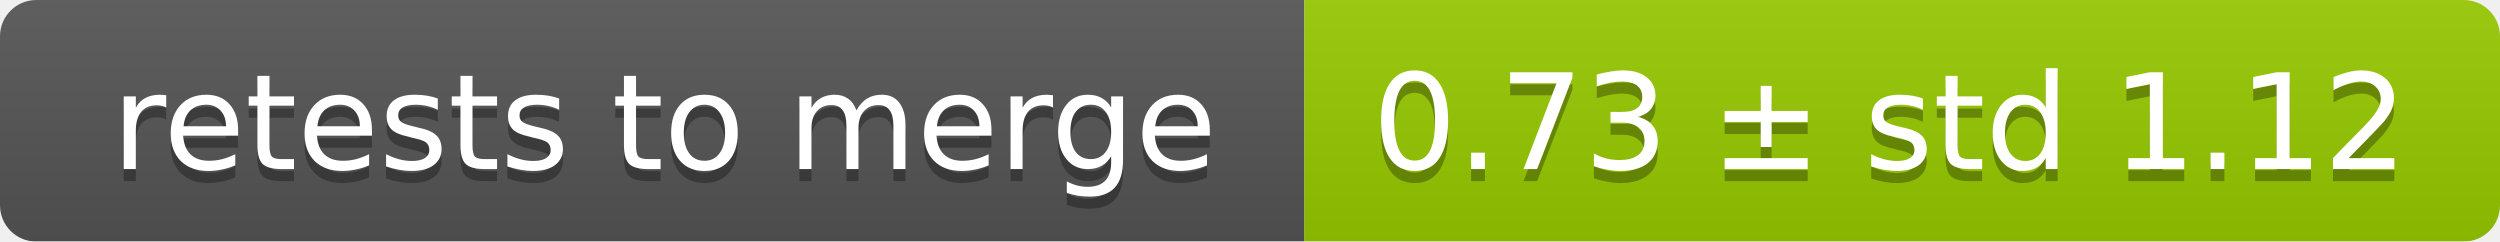
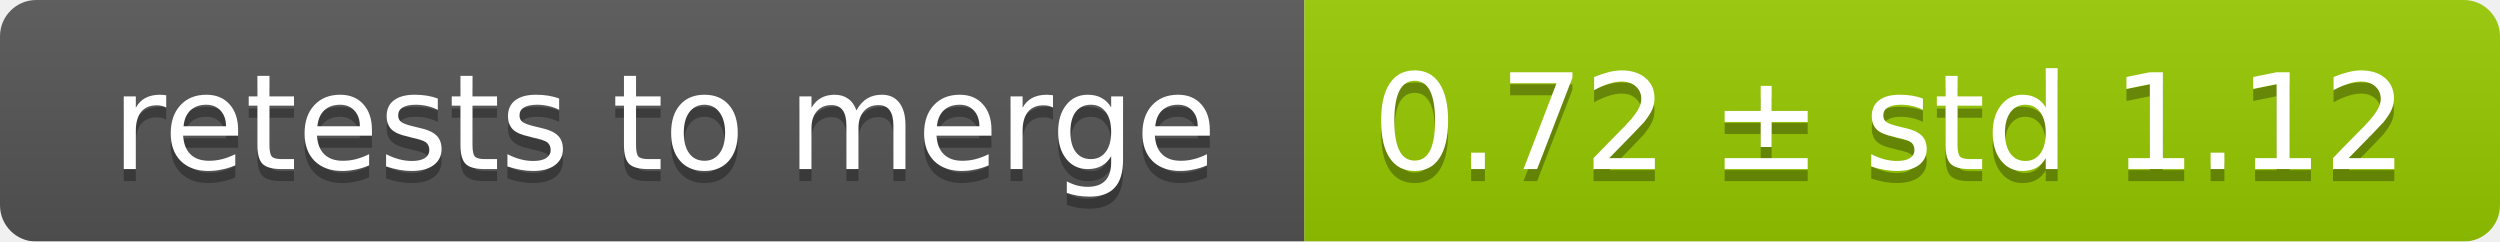
<svg xmlns="http://www.w3.org/2000/svg" width="207" height="20">
  <linearGradient id="smooth" x2="0" y2="100%">
    <stop offset="0" stop-color="#bbb" stop-opacity=".1" />
    <stop offset="1" stop-opacity=".1" />
  </linearGradient>
  <mask id="round">
    <rect width="207" height="20" rx="3" fill="#fff" />
  </mask>
  <g mask="url(#round)">
    <rect width="108" height="20" fill="#555" />
    <rect x="108" width="99" height="20" fill="#97ca00" />
    <rect width="207" height="20" fill="url(#smooth)" />
  </g>
  <g fill="#fff" text-anchor="middle" font-family="DejaVu Sans,Verdana,Geneva,sans-serif" font-size="11">
    <text x="55" y="15" fill="#010101" fill-opacity=".3">retests to merge</text>
    <text x="55" y="14">retests to merge</text>
-     <text x="156.5" y="15" fill="#010101" fill-opacity=".3">0.73 ± std 1.12</text>
-     <text x="156.5" y="14">0.73 ± std 1.12</text>
+     <text x="156.5" y="15" fill="#010101" fill-opacity=".3">0.72 ± std 1.12</text>
+     <text x="156.5" y="14">0.72 ± std 1.12</text>
  </g>
</svg>
